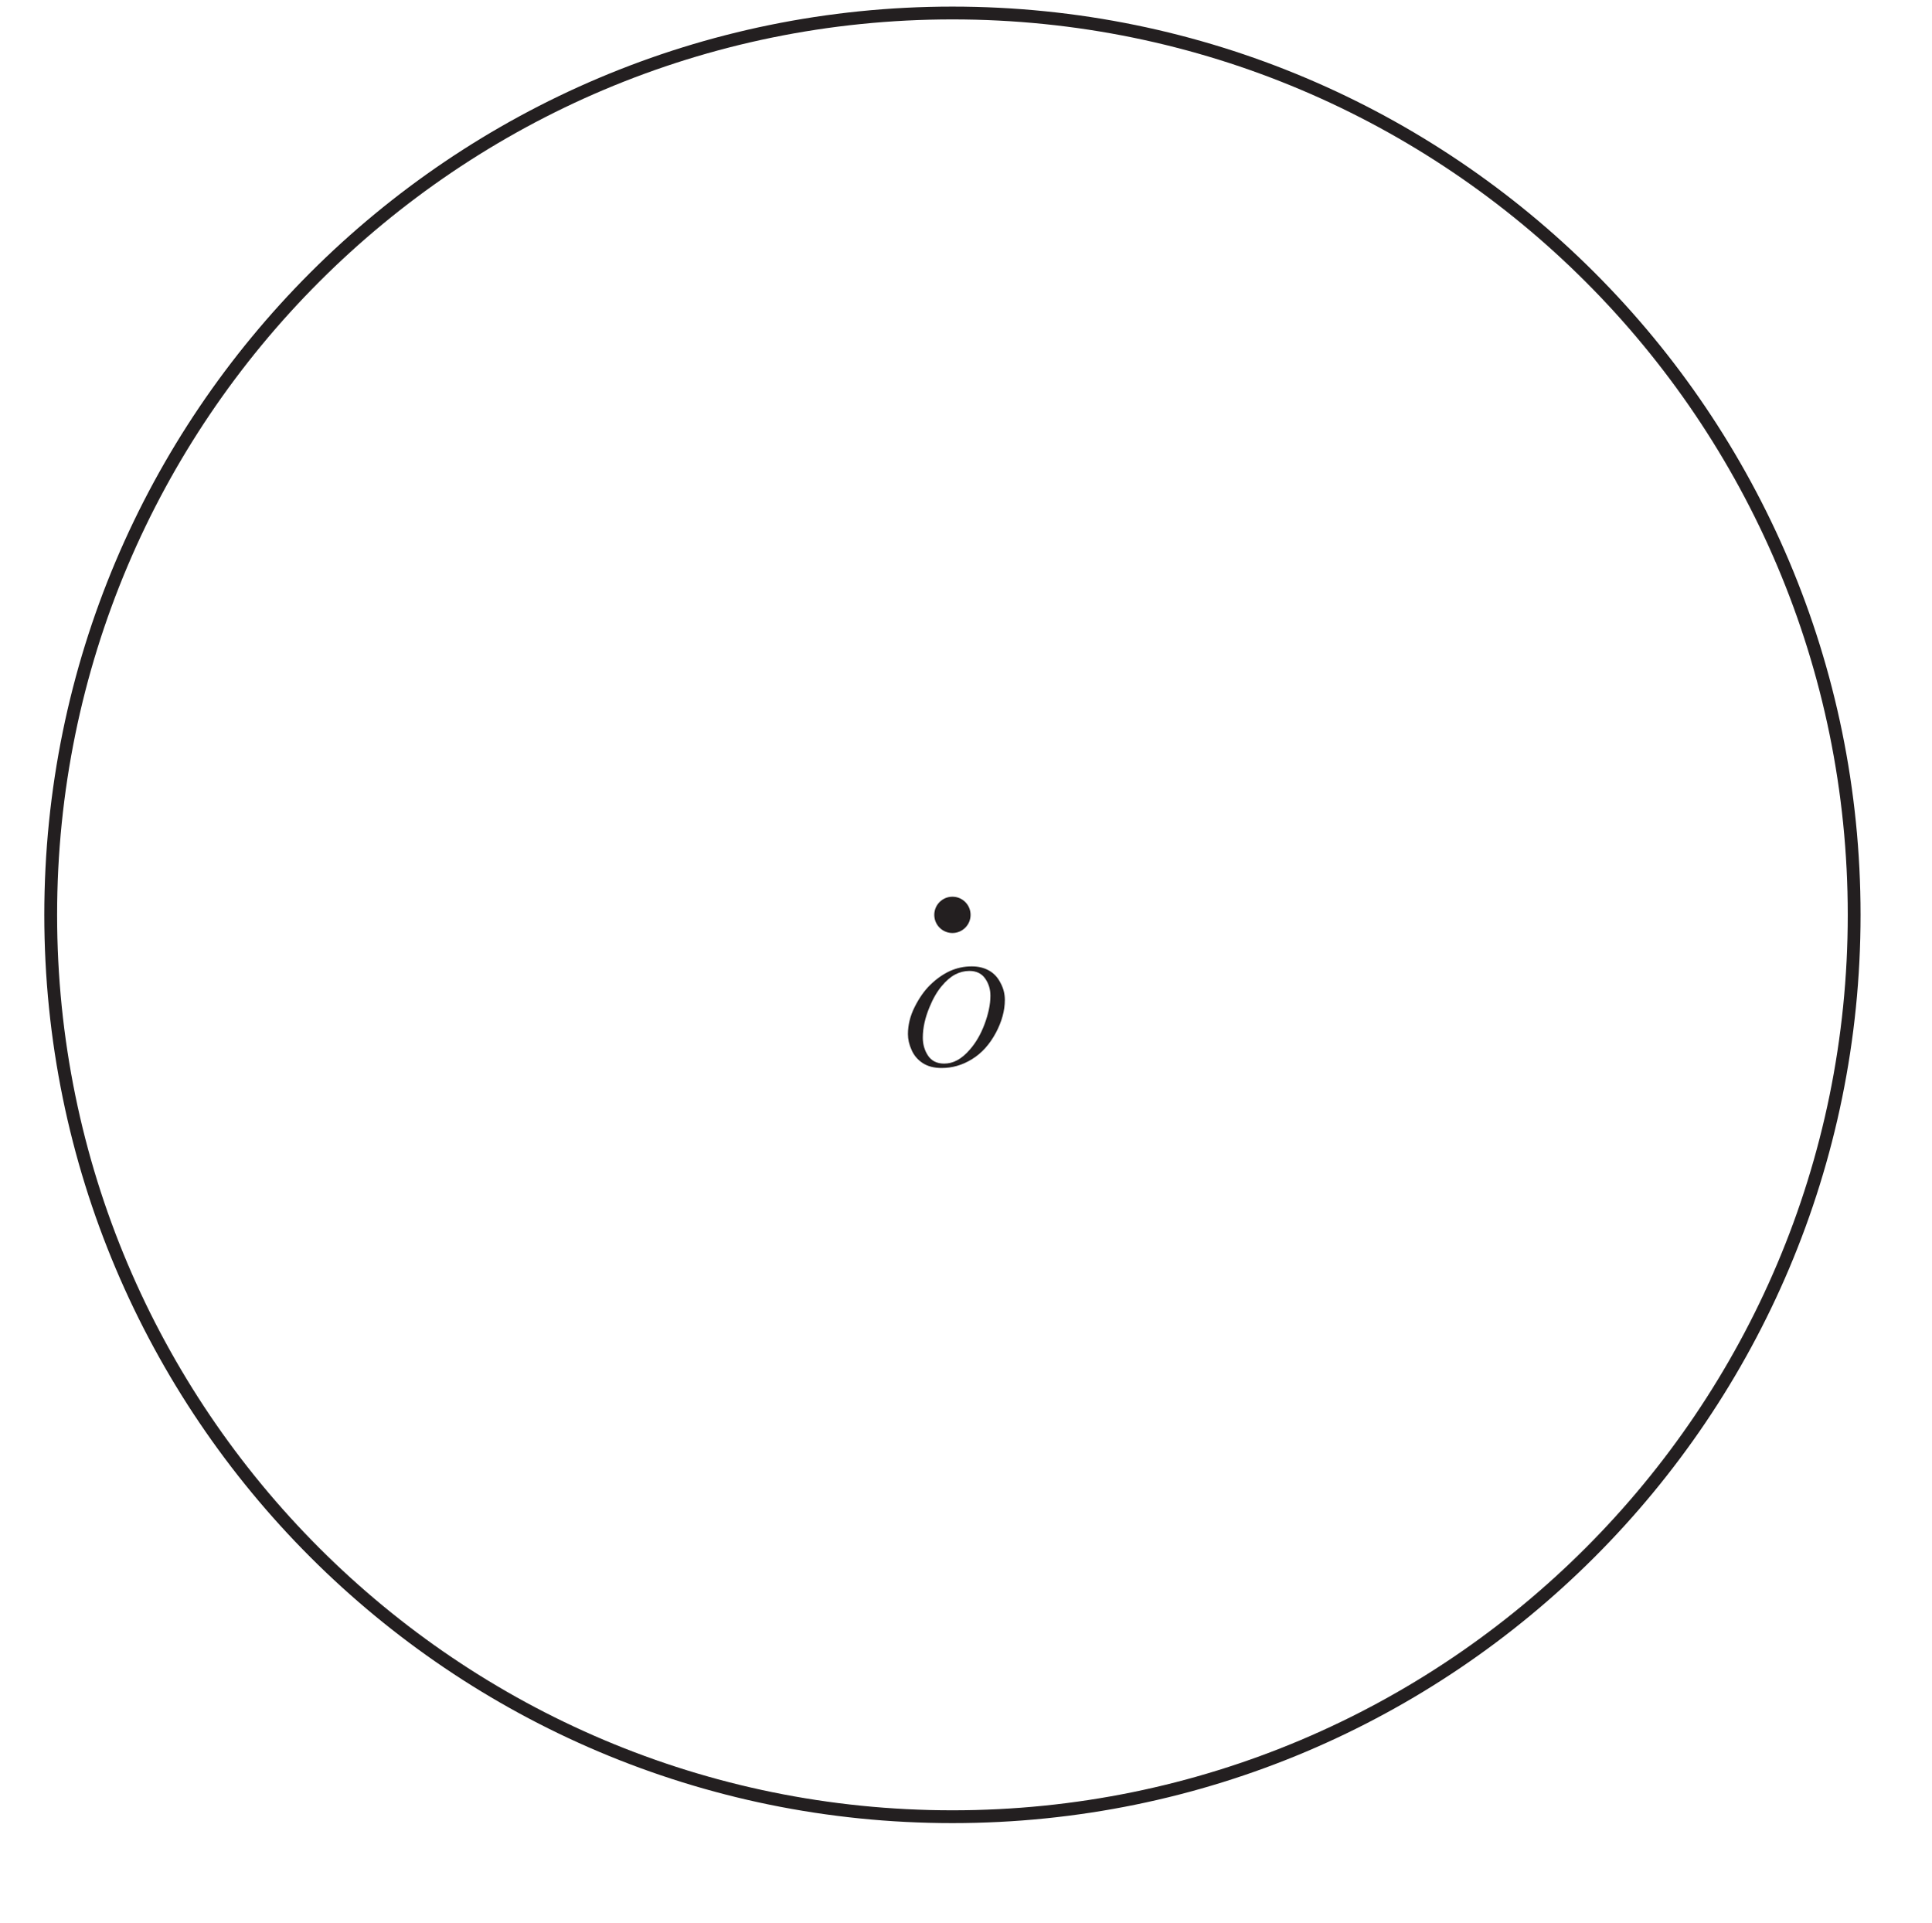
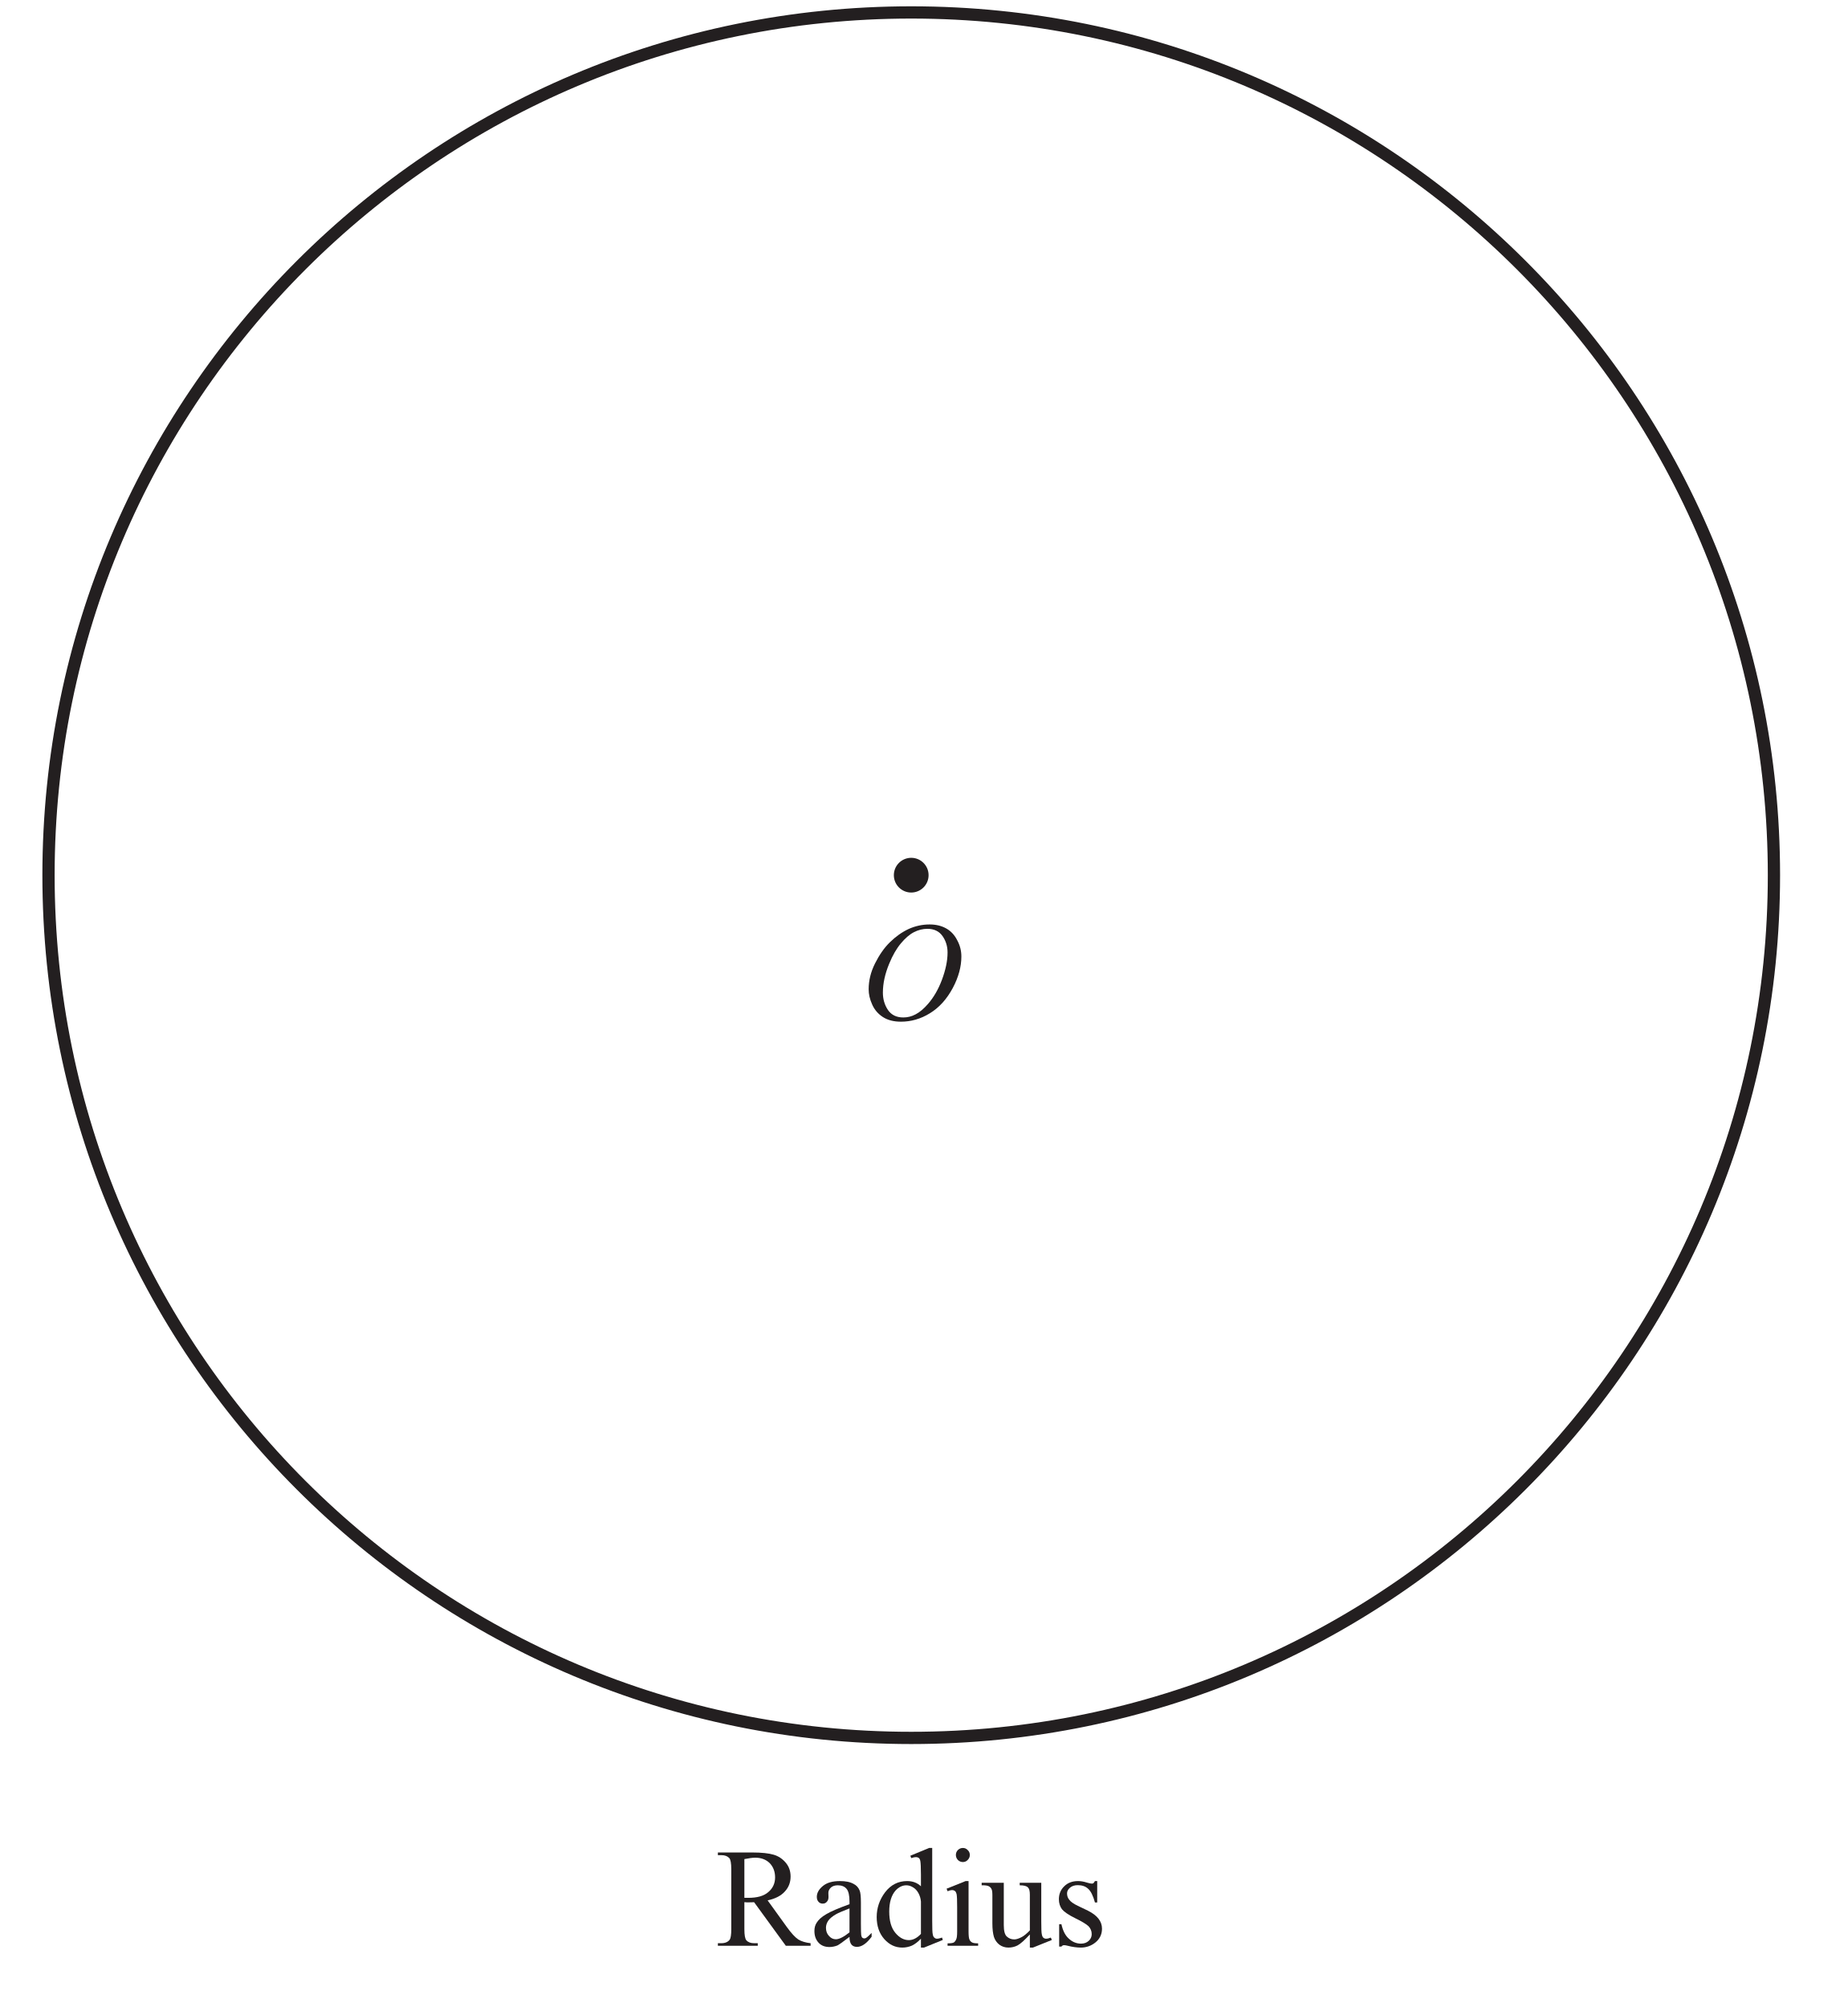
- <svg xmlns="http://www.w3.org/2000/svg" xmlns:xlink="http://www.w3.org/1999/xlink" data-id="0607_2022ON_32_q02a_diagram1" data-width-mm="53.2" data-height-mm="52.95" data-measure="false" data-source="0607/32 ON 2022 p4" version="1.1" width="150.8" height="150.1" viewBox="0 0 150.8 150.1">
+ <svg xmlns="http://www.w3.org/2000/svg" xmlns:xlink="http://www.w3.org/1999/xlink" data-id="0607_2022ON_32_q02a_diagram1" data-width-mm="53.2" data-height-mm="57.78" data-measure="false" data-source="0607/32 ON 2022 p4" version="1.1" width="150.8" height="163.8" viewBox="0 0 150.8 163.8">
  <defs>
    <clipPath id="clip_1">
-       <path transform="matrix(1,0,0,-1,-108.6,728.49)" d="M108.6 578.39H259.4V728.49H108.6Z" />
+       <path transform="matrix(1,0,0,-1,-108.6,728.489)" d="M108.6 564.69H259.4V728.49H108.6Z" />
    </clipPath>
    <clipPath id="clip_2">
-       <path transform="matrix(1,0,0,-1,-108.6,728.49)" d="M0 0H595.276V841.89H0Z" />
+       <path transform="matrix(1,0,0,-1,-108.6,728.489)" d="M0 0H595.276V841.89H0Z" />
    </clipPath>
    <clipPath id="clip_3">
-       <path transform="matrix(1,0,0,-1,-108.6,728.49)" d="M0 0H595.276V841.89H0Z" />
+       <path transform="matrix(1,0,0,-1,-108.6,728.489)" d="M0 0H595.276V841.89H0Z" />
    </clipPath>
    <clipPath id="clip_4">
-       <path transform="matrix(1,0,0,-1,-108.6,728.49)" d="M112.059 370.309H483.216V727.974H112.059Z" />
+       <path transform="matrix(1,0,0,-1,-108.6,728.489)" d="M112.059 370.309H483.216V727.974H112.059Z" />
    </clipPath>
    <path id="font_5_50" d="M.492 .676C.536 .676 .575 .667 .609 .648 .643 .629 .669 .601 .688 .563 .708 .526 .717 .488 .717 .448 .717 .377 .697 .302 .656 .225 .614 .147 .561 .087 .494 .046 .428 .005 .359-.014 .288-.014 .237-.014 .194-.003 .160 .019 .126 .041 .100 .071 .084 .108 .067 .145 .059 .181 .059 .216 .059 .278 .074 .339 .104 .399 .134 .459 .169 .510 .210 .550 .252 .591 .296 .622 .343 .644 .390 .665 .439 .676 .492 .676M.476 .645C.443 .645 .411 .637 .380 .621 .349 .605 .318 .578 .288 .542 .257 .505 .229 .457 .205 .398 .175 .326 .160 .257 .160 .192 .160 .146 .172 .105 .196 .069 .220 .034 .256 .016 .305 .016 .335 .016 .364 .023 .392 .038 .421 .053 .451 .078 .481 .113 .520 .158 .553 .214 .579 .283 .605 .353 .619 .417 .619 .477 .619 .521 .607 .560 .583 .594 .559 .628 .523 .645 .476 .645Z" />
-     <clipPath id="clip_6">
-       <path transform="matrix(1,0,0,-1,-108.6,728.49)" d="M112.059 370.309H483.216V727.974H112.059Z" />
-     </clipPath>
+     <path id="font_6_53" d="M.675 0H.499L.274 .309C.258 .308 .244 .308 .234 .308 .230 .308 .225 .308 .220 .308 .215 .309 .210 .309 .205 .309V.117C.205 .075 .210 .049 .219 .039 .231 .025 .250 .018 .274 .018H.300V0H.017V.018H.041C.069 .018 .090 .027 .102 .045 .108 .055 .112 .079 .112 .117V.544C.112 .586 .107 .612 .098 .622 .085 .636 .067 .643 .041 .643H.017V.662H.258C.328 .662 .380 .656 .413 .646 .447 .636 .475 .617 .498 .590 .522 .562 .533 .529 .533 .491 .533 .451 .520 .415 .493 .386 .467 .356 .426 .334 .370 .322L.507 .132C.538 .089 .565 .060 .587 .045 .610 .031 .639 .022 .675 .018V0M.205 .340C.211 .340 .217 .340 .221 .340 .226 .340 .229 .340 .232 .340 .296 .340 .343 .353 .375 .381 .407 .408 .423 .443 .423 .485 .423 .526 .410 .560 .385 .586 .359 .612 .324 .625 .282 .625 .263 .625 .237 .621 .205 .615V.340Z" />
+     <path id="font_6_68" d="M.284 .063C.238 .028 .209 .007 .198 .002 .180-.005 .161-.009 .142-.009 .111-.009 .085 .000 .065 .021 .045 .043 .035 .070 .035 .105 .035 .127 .040 .146 .050 .162 .063 .184 .086 .205 .119 .224 .152 .244 .207 .267 .284 .295V.313C.284 .357 .277 .388 .263 .404 .249 .421 .228 .429 .201 .429 .181 .429 .164 .424 .152 .413 .140 .402 .134 .389 .134 .375L.135 .346C.135 .331 .131 .320 .123 .312 .116 .303 .106 .299 .093 .299 .081 .299 .071 .304 .064 .312 .056 .321 .052 .332 .052 .347 .052 .375 .067 .401 .095 .424 .124 .448 .164 .459 .216 .459 .256 .459 .288 .453 .313 .439 .333 .429 .347 .414 .356 .392 .362 .378 .365 .350 .365 .306V.155C.365 .112 .366 .086 .367 .076 .369 .067 .371 .060 .375 .057 .379 .054 .383 .052 .388 .052 .393 .052 .398 .053 .402 .056 .409 .060 .422 .072 .441 .091V.064C.405 .015 .370-.008 .337-.008 .321-.008 .308-.003 .299 .007 .289 .018 .284 .037 .284 .063M.284 .095V.265C.235 .246 .203 .232 .189 .224 .163 .209 .145 .194 .134 .179 .123 .163 .117 .146 .117 .128 .117 .104 .124 .085 .138 .070 .152 .054 .168 .046 .187 .046 .211 .046 .244 .063 .284 .095Z" />
+     <path id="font_6_71" d="M.347 .050C.325 .027 .304 .011 .283 .001 .262-.008 .239-.013 .215-.013 .166-.013 .124 .006 .087 .047 .051 .088 .033 .140 .033 .204 .033 .268 .053 .327 .093 .380 .134 .433 .186 .459 .249 .459 .288 .459 .321 .447 .347 .422V.505C.347 .556 .345 .588 .343 .599 .341 .611 .337 .619 .332 .623 .326 .627 .320 .629 .312 .629 .304 .629 .292 .627 .278 .622L.272 .639 .405 .694H.427V.176C.427 .124 .428 .092 .431 .081 .433 .069 .437 .061 .443 .057 .448 .052 .454 .050 .461 .050 .470 .050 .482 .053 .497 .058L.502 .041 .369-.013H.347V.050M.347 .084V.314C.345 .336 .339 .356 .329 .374 .319 .392 .306 .406 .290 .415 .274 .425 .258 .429 .243 .429 .215 .429 .189 .416 .166 .391 .137 .357 .122 .308 .122 .243 .122 .177 .136 .127 .165 .092 .194 .057 .226 .040 .261 .040 .290 .040 .319 .054 .347 .084Z" />
+     <path id="font_6_76" d="M.145 .694C.158 .694 .170 .689 .179 .679 .189 .670 .194 .658 .194 .644 .194 .631 .189 .619 .179 .609 .170 .599 .158 .594 .145 .594 .131 .594 .119 .599 .109 .609 .100 .619 .095 .631 .095 .644 .095 .658 .100 .670 .109 .679 .119 .689 .131 .694 .145 .694M.185 .459V.101C.185 .073 .187 .054 .191 .045 .195 .035 .201 .029 .209 .024 .217 .019 .232 .017 .253 .017V0H.036V.017C.057 .017 .072 .019 .080 .023 .087 .028 .093 .035 .097 .045 .102 .054 .104 .073 .104 .101V.272C.104 .321 .103 .352 .100 .367 .097 .377 .094 .384 .089 .388 .084 .392 .077 .395 .069 .395 .060 .395 .049 .392 .036 .387L.029 .405 .164 .459H.185Z" />
+     <path id="font_6_88" d="M.423 .447V.174C.423 .123 .424 .092 .427 .081 .429 .069 .433 .061 .438 .057 .444 .052 .450 .050 .457 .050 .467 .050 .479 .053 .491 .058L.498 .041 .364-.013H.342V.080C.304 .039 .275 .013 .254 .002 .234-.008 .213-.013 .190-.013 .165-.013 .144-.006 .125 .008 .107 .022 .094 .041 .087 .063 .080 .086 .076 .118 .076 .160V.360C.076 .381 .074 .396 .069 .404 .065 .412 .058 .419 .049 .423 .040 .427 .024 .430 .000 .429V.447H.157V.147C.157 .105 .164 .078 .179 .065 .193 .052 .211 .045 .231 .045 .245 .045 .261 .050 .279 .059 .297 .067 .318 .084 .342 .109V.362C.342 .388 .338 .405 .328 .414 .319 .424 .300 .429 .270 .429V.447H.423Z" />
+     <path id="font_6_86" d="M.320 .459V.307H.304C.291 .355 .275 .387 .256 .404 .237 .422 .212 .430 .182 .430 .159 .430 .141 .424 .127 .412 .113 .400 .106 .387 .106 .372 .106 .354 .111 .339 .122 .326 .132 .312 .152 .298 .183 .283L.254 .249C.320 .216 .354 .174 .354 .121 .354 .081 .338 .048 .307 .023 .277-.001 .242-.013 .204-.013 .177-.013 .145-.009 .110 .000 .100 .003 .091 .004 .084 .004 .076 .004 .071 .000 .066-.006H.050V.153H.066C.076 .107 .093 .073 .119 .050 .144 .027 .173 .015 .205 .015 .228 .015 .246 .022 .260 .035 .274 .048 .281 .064 .281 .082 .281 .105 .273 .123 .258 .139 .242 .154 .210 .173 .163 .196 .116 .219 .085 .241 .070 .259 .056 .278 .048 .302 .048 .330 .048 .367 .061 .398 .086 .422 .111 .447 .144 .459 .184 .459 .202 .459 .223 .456 .248 .448 .265 .443 .276 .441 .281 .441 .286 .441 .291 .442 .293 .444 .296 .447 .300 .452 .304 .459H.320Z" />
    <clipPath id="clip_7">
-       <path transform="matrix(1,0,0,-1,-108.6,728.49)" d="M112.059 370.309H483.216V727.974H112.059Z" />
+       <path transform="matrix(1,0,0,-1,-108.6,728.489)" d="M112.059 370.309H483.216V727.974H112.059Z" />
    </clipPath>
    <clipPath id="clip_8">
-       <path transform="matrix(1,0,0,-1,-108.6,728.49)" d="M112.059 370.309H483.216V727.974H112.059Z" />
+       <path transform="matrix(1,0,0,-1,-108.6,728.489)" d="M112.059 370.309H483.216V727.974H112.059Z" />
    </clipPath>
    <clipPath id="clip_9">
-       <path transform="matrix(1,0,0,-1,-108.6,728.49)" d="M112.059 370.309H483.216V727.974H112.059Z" />
+       <path transform="matrix(1,0,0,-1,-108.6,728.489)" d="M112.059 370.309H483.216V727.974H112.059Z" />
+     </clipPath>
+     <clipPath id="clip_10">
+       <path transform="matrix(1,0,0,-1,-108.6,728.489)" d="M112.059 370.309H483.216V727.974H112.059Z" />
    </clipPath>
  </defs>
  <g clip-path="url(#clip_1)">
    <g clip-path="url(#clip_2)">
      <g clip-path="url(#clip_3)" />
      <g clip-path="url(#clip_4)">
        <path transform="matrix(1,0,0,-1,144.783,71.427)" stroke-width="1" stroke-linecap="butt" stroke-miterlimit="4" stroke-linejoin="miter" fill="none" stroke="#231f20" d="M0 0C0-38.888-31.525-70.412-70.412-70.412-109.3-70.412-140.824-38.888-140.824 0-140.824 38.888-109.3 70.412-70.412 70.412-31.525 70.412 0 38.888 0 0Z" />
        <path transform="matrix(1,0,0,-1,75.788,71.427)" d="M0 0C0-.783-.635-1.417-1.417-1.417-2.2-1.417-2.835-.783-2.835 0-2.835 .783-2.2 1.417-1.417 1.417-.635 1.417 0 .783 0 0" fill="#231f20" />
      </g>
      <use data-text="O" xlink:href="#font_5_50" transform="matrix(11.5,0,0,-11.5,70.218,83.223)" fill="#231f20" />
-       <g clip-path="url(#clip_6)">
+       <use data-text="R" xlink:href="#font_6_53" transform="matrix(11.5,0,0,-11.5,58.396,158.801)" fill="#231f20" />
+       <use data-text="a" xlink:href="#font_6_68" transform="matrix(11.5,0,0,-11.5,66.067,158.801)" fill="#231f20" />
+       <use data-text="d" xlink:href="#font_6_71" transform="matrix(11.5,0,0,-11.5,71.173,158.801)" fill="#231f20" />
+       <use data-text="i" xlink:href="#font_6_76" transform="matrix(11.5,0,0,-11.5,76.923,158.801)" fill="#231f20" />
+       <use data-text="u" xlink:href="#font_6_88" transform="matrix(11.5,0,0,-11.5,80.120,158.801)" fill="#231f20" />
+       <use data-text="s" xlink:href="#font_6_86" transform="matrix(11.5,0,0,-11.5,85.870,158.801)" fill="#231f20" />
+       <g clip-path="url(#clip_7)">
        <path transform="matrix(1,0,0,-1,374.116,71.427)" stroke-width="1" stroke-linecap="butt" stroke-miterlimit="4" stroke-linejoin="miter" fill="none" stroke="#231f20" d="M0 0C0-38.888-31.525-70.412-70.412-70.412-109.3-70.412-140.824-38.888-140.824 0-140.824 38.888-109.3 70.412-70.412 70.412-31.525 70.412 0 38.888 0 0Z" />
      </g>
-       <g clip-path="url(#clip_7)" />
      <g clip-path="url(#clip_8)" />
      <g clip-path="url(#clip_9)" />
+       <g clip-path="url(#clip_10)" />
    </g>
  </g>
</svg>
